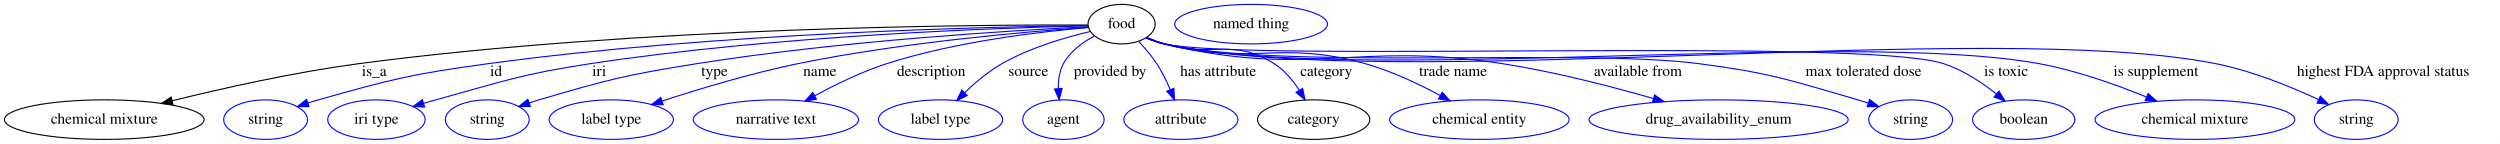
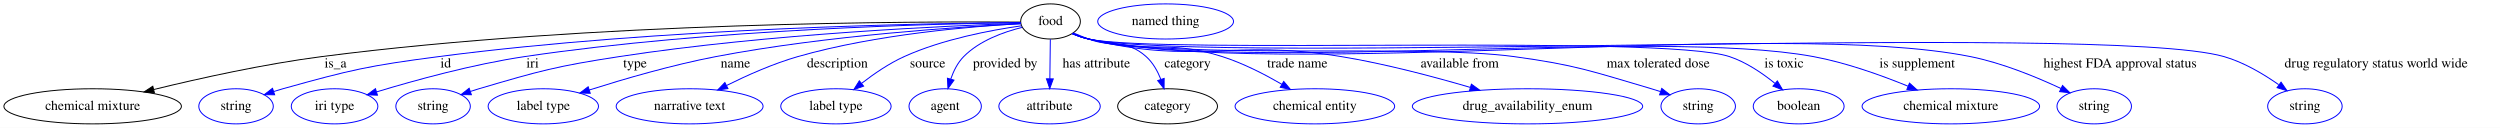
- <svg xmlns="http://www.w3.org/2000/svg" width="2278pt" height="131pt" viewBox="0.00 0.00 2277.99 131.00">
+ <svg xmlns="http://www.w3.org/2000/svg" width="2563pt" height="131pt" viewBox="0.00 0.00 2562.99 131.00">
  <g id="graph0" class="graph" transform="scale(1 1) rotate(0) translate(4 127)">
-     <polygon fill="white" stroke="transparent" points="-4,4 -4,-127 2273.99,-127 2273.99,4 -4,4" />
+     <polygon fill="white" stroke="transparent" points="-4,4 -4,-127 2558.99,-127 2558.99,4 -4,4" />
    <g id="node1" class="node">
-       <ellipse fill="none" stroke="black" cx="1017.99" cy="-105" rx="30.59" ry="18" />
-       <text text-anchor="middle" x="1017.99" y="-101.3" font-family="Times,serif" font-size="14.00">food</text>
+       <ellipse fill="none" stroke="black" cx="1072.99" cy="-105" rx="30.59" ry="18" />
+       <text text-anchor="middle" x="1072.99" y="-101.3" font-family="Times,serif" font-size="14.00">food</text>
    </g>
    <g id="node2" class="node">
      <ellipse fill="none" stroke="black" cx="90.99" cy="-18" rx="90.98" ry="18" />
      <text text-anchor="middle" x="90.99" y="-14.3" font-family="Times,serif" font-size="14.00">chemical mixture</text>
    </g>
    <g id="edge1" class="edge">
-       <path fill="none" stroke="black" d="M987.35,-104.22C889.83,-104.55 578.11,-102.69 322.99,-69 264.77,-61.31 199.46,-46.68 153,-35.23" />
-       <polygon fill="black" stroke="black" points="153.64,-31.78 143.09,-32.76 151.95,-38.57 153.64,-31.78" />
-       <text text-anchor="middle" x="336.99" y="-57.8" font-family="Times,serif" font-size="14.00">is_a</text>
+       <path fill="none" stroke="black" d="M1042.24,-104.35C939.98,-105.12 602.19,-104.61 325.99,-69 266.9,-61.38 200.59,-46.7 153.51,-35.21" />
+       <polygon fill="black" stroke="black" points="154.31,-31.8 143.77,-32.81 152.64,-38.6 154.31,-31.8" />
+       <text text-anchor="middle" x="339.99" y="-57.8" font-family="Times,serif" font-size="14.00">is_a</text>
    </g>
    <g id="node3" class="node">
      <ellipse fill="none" stroke="blue" cx="237.99" cy="-18" rx="38.19" ry="18" />
      <text text-anchor="middle" x="237.99" y="-14.3" font-family="Times,serif" font-size="14.00">string</text>
    </g>
    <g id="edge2" class="edge">
-       <path fill="none" stroke="blue" d="M987.49,-103.75C901.28,-102.69 648.58,-97.23 440.99,-69 371.2,-59.51 353.78,-55.13 285.99,-36 282.89,-35.12 279.69,-34.15 276.49,-33.13" />
-       <polygon fill="blue" stroke="blue" points="277.58,-29.8 266.99,-29.95 275.36,-36.44 277.58,-29.8" />
-       <text text-anchor="middle" x="447.99" y="-57.8" font-family="Times,serif" font-size="14.00">id</text>
+       <path fill="none" stroke="blue" d="M1042.18,-103.89C950.81,-103.21 673.56,-98.65 445.99,-69 373.99,-59.62 355.93,-55.5 285.99,-36 282.88,-35.13 279.69,-34.17 276.49,-33.15" />
+       <polygon fill="blue" stroke="blue" points="277.57,-29.82 266.98,-29.98 275.36,-36.46 277.57,-29.82" />
+       <text text-anchor="middle" x="452.99" y="-57.8" font-family="Times,serif" font-size="14.00">id</text>
    </g>
    <g id="node4" class="node">
      <ellipse fill="none" stroke="blue" cx="338.99" cy="-18" rx="44.39" ry="18" />
      <text text-anchor="middle" x="338.99" y="-14.3" font-family="Times,serif" font-size="14.00">iri type</text>
    </g>
    <g id="edge3" class="edge">
-       <path fill="none" stroke="blue" d="M987.51,-103.46C910.87,-101.75 704.11,-94.89 533.99,-69 470.36,-59.32 455.06,-53.01 392.99,-36 389.42,-35.02 385.72,-33.96 382.02,-32.86" />
-       <polygon fill="blue" stroke="blue" points="382.88,-29.47 372.29,-29.91 380.84,-36.17 382.88,-29.47" />
+       <path fill="none" stroke="blue" d="M1042.41,-103.78C959.91,-102.8 726,-97.5 533.99,-69 480.88,-61.12 421.29,-44.69 382.12,-32.81" />
+       <polygon fill="blue" stroke="blue" points="382.96,-29.41 372.38,-29.82 380.91,-36.1 382.96,-29.41" />
      <text text-anchor="middle" x="541.99" y="-57.8" font-family="Times,serif" font-size="14.00">iri</text>
    </g>
    <g id="node5" class="node">
      <ellipse fill="none" stroke="blue" cx="439.99" cy="-18" rx="38.19" ry="18" />
      <text text-anchor="middle" x="439.99" y="-14.3" font-family="Times,serif" font-size="14.00">string</text>
    </g>
    <g id="edge4" class="edge">
-       <path fill="none" stroke="blue" d="M987.46,-102.64C921.87,-99.42 762.74,-89.96 630.99,-69 566.15,-58.69 549.98,-54.53 486.99,-36 484.09,-35.15 481.1,-34.21 478.11,-33.23" />
+       <path fill="none" stroke="blue" d="M1042.54,-103.12C970.57,-100.71 784.5,-92.54 630.99,-69 566.09,-59.05 549.98,-54.53 486.99,-36 484.09,-35.15 481.1,-34.21 478.11,-33.23" />
      <polygon fill="blue" stroke="blue" points="479.24,-29.91 468.64,-29.99 476.97,-36.54 479.24,-29.91" />
      <text text-anchor="middle" x="646.99" y="-57.8" font-family="Times,serif" font-size="14.00">type</text>
    </g>
    <g id="node6" class="node">
      <ellipse fill="none" stroke="blue" cx="552.99" cy="-18" rx="56.59" ry="18" />
      <text text-anchor="middle" x="552.99" y="-14.3" font-family="Times,serif" font-size="14.00">label type</text>
    </g>
    <g id="edge5" class="edge">
-       <path fill="none" stroke="blue" d="M987.57,-102.08C933.77,-98.32 818.48,-88.56 722.99,-69 680.47,-60.29 633.19,-46 599.31,-34.92" />
-       <polygon fill="blue" stroke="blue" points="600.28,-31.55 589.68,-31.74 598.08,-38.2 600.28,-31.55" />
-       <text text-anchor="middle" x="742.99" y="-57.8" font-family="Times,serif" font-size="14.00">name</text>
+       <path fill="none" stroke="blue" d="M1042.45,-102.66C982.22,-99.64 844.06,-90.76 729.99,-69 685.27,-60.47 635.45,-45.93 600.09,-34.72" />
+       <polygon fill="blue" stroke="blue" points="601.11,-31.37 590.52,-31.65 598.97,-38.04 601.11,-31.37" />
+       <text text-anchor="middle" x="749.99" y="-57.8" font-family="Times,serif" font-size="14.00">name</text>
    </g>
    <g id="node7" class="node">
      <ellipse fill="none" stroke="blue" cx="702.99" cy="-18" rx="75.29" ry="18" />
      <text text-anchor="middle" x="702.99" y="-14.3" font-family="Times,serif" font-size="14.00">narrative text</text>
    </g>
    <g id="edge6" class="edge">
-       <path fill="none" stroke="blue" d="M987.56,-101.88C945.45,-98.31 867.43,-89.38 803.99,-69 781.26,-61.7 757.25,-49.99 738.35,-39.75" />
-       <polygon fill="blue" stroke="blue" points="739.95,-36.63 729.5,-34.86 736.56,-42.76 739.95,-36.63" />
-       <text text-anchor="middle" x="844.49" y="-57.8" font-family="Times,serif" font-size="14.00">description</text>
+       <path fill="none" stroke="blue" d="M1042.5,-102.73C993.48,-100.05 894.47,-92.04 813.99,-69 788.79,-61.79 761.96,-49.83 740.99,-39.42" />
+       <polygon fill="blue" stroke="blue" points="742.3,-36.16 731.8,-34.76 739.14,-42.4 742.3,-36.16" />
+       <text text-anchor="middle" x="854.49" y="-57.8" font-family="Times,serif" font-size="14.00">description</text>
    </g>
    <g id="node8" class="node">
      <ellipse fill="none" stroke="blue" cx="852.99" cy="-18" rx="56.59" ry="18" />
      <text text-anchor="middle" x="852.99" y="-14.3" font-family="Times,serif" font-size="14.00">label type</text>
    </g>
    <g id="edge7" class="edge">
-       <path fill="none" stroke="blue" d="M989.33,-98.26C966.53,-92.9 934.35,-83.51 908.99,-69 896.67,-61.95 884.7,-51.85 875.01,-42.57" />
-       <polygon fill="blue" stroke="blue" points="877.33,-39.94 867.77,-35.38 872.4,-44.91 877.33,-39.94" />
-       <text text-anchor="middle" x="932.99" y="-57.8" font-family="Times,serif" font-size="14.00">source</text>
+       <path fill="none" stroke="blue" d="M1043.14,-100.53C1012.05,-96.13 962.46,-86.85 922.99,-69 907.51,-62 891.97,-51.35 879.47,-41.67" />
+       <polygon fill="blue" stroke="blue" points="881.35,-38.69 871.35,-35.19 876.98,-44.16 881.35,-38.69" />
+       <text text-anchor="middle" x="946.99" y="-57.8" font-family="Times,serif" font-size="14.00">source</text>
    </g>
    <g id="node9" class="node">
      <ellipse fill="none" stroke="blue" cx="964.99" cy="-18" rx="37.09" ry="18" />
      <text text-anchor="middle" x="964.99" y="-14.3" font-family="Times,serif" font-size="14.00">agent</text>
    </g>
    <g id="edge8" class="edge">
-       <path fill="none" stroke="blue" d="M993.21,-94.15C982.5,-88.51 971.05,-80.26 964.99,-69 961.32,-62.17 960.21,-54.01 960.32,-46.29" />
-       <polygon fill="blue" stroke="blue" points="963.82,-46.43 961.11,-36.19 956.84,-45.89 963.82,-46.43" />
-       <text text-anchor="middle" x="1007.49" y="-57.8" font-family="Times,serif" font-size="14.00">provided by</text>
+       <path fill="none" stroke="blue" d="M1043.96,-98.93C1024.7,-94.19 1000.1,-85.29 983.99,-69 977.77,-62.71 973.55,-54.18 970.7,-45.94" />
+       <polygon fill="blue" stroke="blue" points="974.02,-44.83 967.86,-36.21 967.3,-46.79 974.02,-44.83" />
+       <text text-anchor="middle" x="1026.49" y="-57.8" font-family="Times,serif" font-size="14.00">provided by</text>
    </g>
    <g id="node10" class="node">
      <ellipse fill="none" stroke="blue" cx="1071.99" cy="-18" rx="51.99" ry="18" />
      <text text-anchor="middle" x="1071.99" y="-14.3" font-family="Times,serif" font-size="14.00">attribute</text>
    </g>
    <g id="edge9" class="edge">
-       <path fill="none" stroke="blue" d="M1033.49,-89.22C1039.16,-83.3 1045.32,-76.17 1049.99,-69 1054.73,-61.74 1058.88,-53.29 1062.27,-45.42" />
-       <polygon fill="blue" stroke="blue" points="1065.62,-46.49 1066.14,-35.91 1059.13,-43.85 1065.62,-46.49" />
-       <text text-anchor="middle" x="1105.99" y="-57.8" font-family="Times,serif" font-size="14.00">has attribute</text>
+       <path fill="none" stroke="blue" d="M1072.79,-86.8C1072.65,-75.16 1072.47,-59.55 1072.31,-46.24" />
+       <polygon fill="blue" stroke="blue" points="1075.81,-46.13 1072.19,-36.18 1068.81,-46.22 1075.81,-46.13" />
+       <text text-anchor="middle" x="1119.99" y="-57.8" font-family="Times,serif" font-size="14.00">has attribute</text>
    </g>
    <g id="node11" class="node">
      <ellipse fill="none" stroke="black" cx="1192.99" cy="-18" rx="51.19" ry="18" />
      <text text-anchor="middle" x="1192.99" y="-14.3" font-family="Times,serif" font-size="14.00">category</text>
    </g>
    <g id="edge10" class="edge">
-       <path fill="none" stroke="blue" d="M1041.17,-92.85C1046.3,-90.68 1051.76,-88.59 1056.99,-87 1100.21,-73.89 1118.79,-93.08 1156.99,-69 1166.36,-63.1 1174.03,-53.79 1179.86,-44.81" />
-       <polygon fill="blue" stroke="blue" points="1182.96,-46.44 1185.06,-36.06 1176.94,-42.87 1182.96,-46.44" />
-       <text text-anchor="middle" x="1204.49" y="-57.8" font-family="Times,serif" font-size="14.00">category</text>
+       <path fill="none" stroke="blue" d="M1096.32,-93.31C1101.44,-91.11 1106.86,-88.89 1111.99,-87 1137.71,-77.51 1150.49,-87.2 1170.99,-69 1177.92,-62.84 1182.77,-54.1 1186.11,-45.64" />
+       <polygon fill="blue" stroke="blue" points="1189.48,-46.61 1189.38,-36.01 1182.85,-44.36 1189.48,-46.61" />
+       <text text-anchor="middle" x="1213.49" y="-57.8" font-family="Times,serif" font-size="14.00">category</text>
    </g>
    <g id="node13" class="node">
      <ellipse fill="none" stroke="blue" cx="1343.99" cy="-18" rx="81.79" ry="18" />
      <text text-anchor="middle" x="1343.99" y="-14.3" font-family="Times,serif" font-size="14.00">chemical entity</text>
    </g>
    <g id="edge11" class="edge">
-       <path fill="none" stroke="blue" d="M1040.66,-92.7C1045.92,-90.49 1051.56,-88.41 1056.99,-87 1136.08,-66.42 1161.29,-91.04 1239.99,-69 1263.81,-62.33 1288.84,-50.47 1308.37,-39.97" />
-       <polygon fill="blue" stroke="blue" points="1310.14,-42.99 1317.22,-35.11 1306.77,-36.86 1310.14,-42.99" />
-       <text text-anchor="middle" x="1319.99" y="-57.8" font-family="Times,serif" font-size="14.00">trade name</text>
+       <path fill="none" stroke="blue" d="M1095.7,-92.83C1100.95,-90.61 1106.58,-88.5 1111.99,-87 1171.17,-70.57 1190.46,-87.59 1248.99,-69 1270.32,-62.23 1292.54,-50.81 1310.12,-40.59" />
+       <polygon fill="blue" stroke="blue" points="1312.06,-43.51 1318.87,-35.39 1308.48,-37.49 1312.06,-43.51" />
+       <text text-anchor="middle" x="1325.99" y="-57.8" font-family="Times,serif" font-size="14.00">trade name</text>
    </g>
    <g id="node14" class="node">
      <ellipse fill="none" stroke="blue" cx="1561.99" cy="-18" rx="118.08" ry="18" />
      <text text-anchor="middle" x="1561.99" y="-14.3" font-family="Times,serif" font-size="14.00">drug_availability_enum</text>
    </g>
    <g id="edge12" class="edge">
-       <path fill="none" stroke="blue" d="M1040.62,-92.54C1045.88,-90.33 1051.53,-88.31 1056.99,-87 1190.35,-55.11 1229.48,-89.96 1364.99,-69 1411.73,-61.77 1463.52,-48.41 1502.27,-37.31" />
-       <polygon fill="blue" stroke="blue" points="1503.7,-40.54 1512.33,-34.4 1501.75,-33.82 1503.7,-40.54" />
-       <text text-anchor="middle" x="1488.49" y="-57.8" font-family="Times,serif" font-size="14.00">available from</text>
+       <path fill="none" stroke="blue" d="M1095.63,-92.59C1100.89,-90.38 1106.54,-88.34 1111.99,-87 1224.07,-59.55 1257.13,-87.69 1370.99,-69 1416.01,-61.61 1465.85,-48.39 1503.33,-37.4" />
+       <polygon fill="blue" stroke="blue" points="1504.48,-40.71 1513.07,-34.51 1502.49,-33.99 1504.48,-40.71" />
+       <text text-anchor="middle" x="1492.49" y="-57.8" font-family="Times,serif" font-size="14.00">available from</text>
    </g>
    <g id="node15" class="node">
      <ellipse fill="none" stroke="blue" cx="1736.99" cy="-18" rx="38.19" ry="18" />
      <text text-anchor="middle" x="1736.99" y="-14.3" font-family="Times,serif" font-size="14.00">string</text>
    </g>
    <g id="edge13" class="edge">
-       <path fill="none" stroke="blue" d="M1040.19,-92.63C1045.56,-90.36 1051.37,-88.28 1056.99,-87 1162.58,-62.94 1436.61,-83.08 1543.99,-69 1609.52,-60.41 1625.51,-54.4 1688.99,-36 1692.09,-35.1 1695.28,-34.11 1698.48,-33.08" />
-       <polygon fill="blue" stroke="blue" points="1699.61,-36.39 1707.98,-29.89 1697.38,-29.76 1699.61,-36.39" />
-       <text text-anchor="middle" x="1693.99" y="-57.8" font-family="Times,serif" font-size="14.00">max tolerated dose</text>
+       <path fill="none" stroke="blue" d="M1095.61,-92.47C1100.86,-90.27 1106.52,-88.26 1111.99,-87 1206.49,-65.26 1451.91,-82.11 1547.99,-69 1611.76,-60.3 1627.23,-54.1 1688.99,-36 1692.09,-35.09 1695.28,-34.1 1698.47,-33.06" />
+       <polygon fill="blue" stroke="blue" points="1699.61,-36.37 1707.97,-29.86 1697.37,-29.74 1699.61,-36.37" />
+       <text text-anchor="middle" x="1695.99" y="-57.8" font-family="Times,serif" font-size="14.00">max tolerated dose</text>
    </g>
    <g id="node16" class="node">
      <ellipse fill="none" stroke="blue" cx="1839.99" cy="-18" rx="46.59" ry="18" />
      <text text-anchor="middle" x="1839.99" y="-14.3" font-family="Times,serif" font-size="14.00">boolean</text>
    </g>
    <g id="edge14" class="edge">
-       <path fill="none" stroke="blue" d="M1040.18,-92.58C1045.55,-90.31 1051.37,-88.25 1056.99,-87 1134.03,-69.92 1691.91,-93.29 1766.99,-69 1784.66,-63.28 1801.93,-51.81 1815.22,-41.3" />
-       <polygon fill="blue" stroke="blue" points="1817.46,-43.99 1822.96,-34.94 1813.01,-38.59 1817.46,-43.99" />
-       <text text-anchor="middle" x="1823.99" y="-57.8" font-family="Times,serif" font-size="14.00">is toxic</text>
+       <path fill="none" stroke="blue" d="M1095.18,-92.59C1100.55,-90.32 1106.37,-88.25 1111.99,-87 1183.27,-71.12 1699.68,-92 1768.99,-69 1786.13,-63.31 1802.77,-52 1815.63,-41.58" />
+       <polygon fill="blue" stroke="blue" points="1818.13,-44.05 1823.5,-34.92 1813.61,-38.7 1818.13,-44.05" />
+       <text text-anchor="middle" x="1824.99" y="-57.8" font-family="Times,serif" font-size="14.00">is toxic</text>
    </g>
    <g id="node17" class="node">
      <ellipse fill="none" stroke="blue" cx="1995.99" cy="-18" rx="90.98" ry="18" />
      <text text-anchor="middle" x="1995.99" y="-14.3" font-family="Times,serif" font-size="14.00">chemical mixture</text>
    </g>
    <g id="edge15" class="edge">
-       <path fill="none" stroke="blue" d="M1040.18,-92.57C1045.55,-90.3 1051.37,-88.24 1056.99,-87 1230,-48.89 1679.72,-100.82 1853.99,-69 1887.8,-62.83 1924.34,-49.8 1951.89,-38.6" />
-       <polygon fill="blue" stroke="blue" points="1953.34,-41.78 1961.24,-34.72 1950.66,-35.32 1953.34,-41.78" />
-       <text text-anchor="middle" x="1960.49" y="-57.8" font-family="Times,serif" font-size="14.00">is supplement</text>
+       <path fill="none" stroke="blue" d="M1095.18,-92.58C1100.55,-90.31 1106.37,-88.24 1111.99,-87 1273.26,-51.34 1692.58,-98.97 1854.99,-69 1888.58,-62.8 1924.86,-49.78 1952.21,-38.58" />
+       <polygon fill="blue" stroke="blue" points="1953.61,-41.79 1961.49,-34.71 1950.92,-35.33 1953.61,-41.79" />
+       <text text-anchor="middle" x="1961.49" y="-57.8" font-family="Times,serif" font-size="14.00">is supplement</text>
    </g>
    <g id="node18" class="node">
      <ellipse fill="none" stroke="blue" cx="2142.99" cy="-18" rx="38.19" ry="18" />
      <text text-anchor="middle" x="2142.99" y="-14.3" font-family="Times,serif" font-size="14.00">string</text>
    </g>
    <g id="edge16" class="edge">
-       <path fill="none" stroke="blue" d="M1040.17,-92.55C1045.54,-90.29 1051.36,-88.23 1056.99,-87 1265.02,-41.59 1806.13,-110.38 2014.99,-69 2047.99,-62.46 2083.46,-47.96 2108.68,-36.25" />
-       <polygon fill="blue" stroke="blue" points="2110.28,-39.37 2117.81,-31.92 2107.28,-33.04 2110.28,-39.37" />
-       <text text-anchor="middle" x="2167.49" y="-57.8" font-family="Times,serif" font-size="14.00">highest FDA approval status</text>
+       <path fill="none" stroke="blue" d="M1095.17,-92.56C1100.55,-90.29 1106.36,-88.23 1111.99,-87 1308.27,-44.04 1818.97,-108.42 2015.99,-69 2048.75,-62.45 2083.95,-47.94 2108.96,-36.24" />
+       <polygon fill="blue" stroke="blue" points="2110.51,-39.38 2118.02,-31.91 2107.49,-33.06 2110.51,-39.38" />
+       <text text-anchor="middle" x="2169.49" y="-57.8" font-family="Times,serif" font-size="14.00">highest FDA approval status</text>
+     </g>
+     <g id="node19" class="node">
+       <ellipse fill="none" stroke="blue" cx="2358.99" cy="-18" rx="38.19" ry="18" />
+       <text text-anchor="middle" x="2358.99" y="-14.3" font-family="Times,serif" font-size="14.00">string</text>
+     </g>
+     <g id="edge17" class="edge">
+       <path fill="none" stroke="blue" d="M1095.17,-92.54C1100.54,-90.27 1106.36,-88.22 1111.99,-87 1238.41,-59.62 2151.64,-104.6 2275.99,-69 2296.27,-63.19 2316.6,-51.08 2332.06,-40.23" />
+       <polygon fill="blue" stroke="blue" points="2334.53,-42.76 2340.56,-34.05 2330.42,-37.1 2334.53,-42.76" />
+       <text text-anchor="middle" x="2431.99" y="-57.8" font-family="Times,serif" font-size="14.00">drug regulatory status world wide</text>
    </g>
    <g id="node12" class="node">
-       <ellipse fill="none" stroke="blue" cx="1135.99" cy="-105" rx="69.59" ry="18" />
-       <text text-anchor="middle" x="1135.99" y="-101.3" font-family="Times,serif" font-size="14.00">named thing</text>
+       <ellipse fill="none" stroke="blue" cx="1190.99" cy="-105" rx="69.59" ry="18" />
+       <text text-anchor="middle" x="1190.99" y="-101.3" font-family="Times,serif" font-size="14.00">named thing</text>
    </g>
  </g>
</svg>
